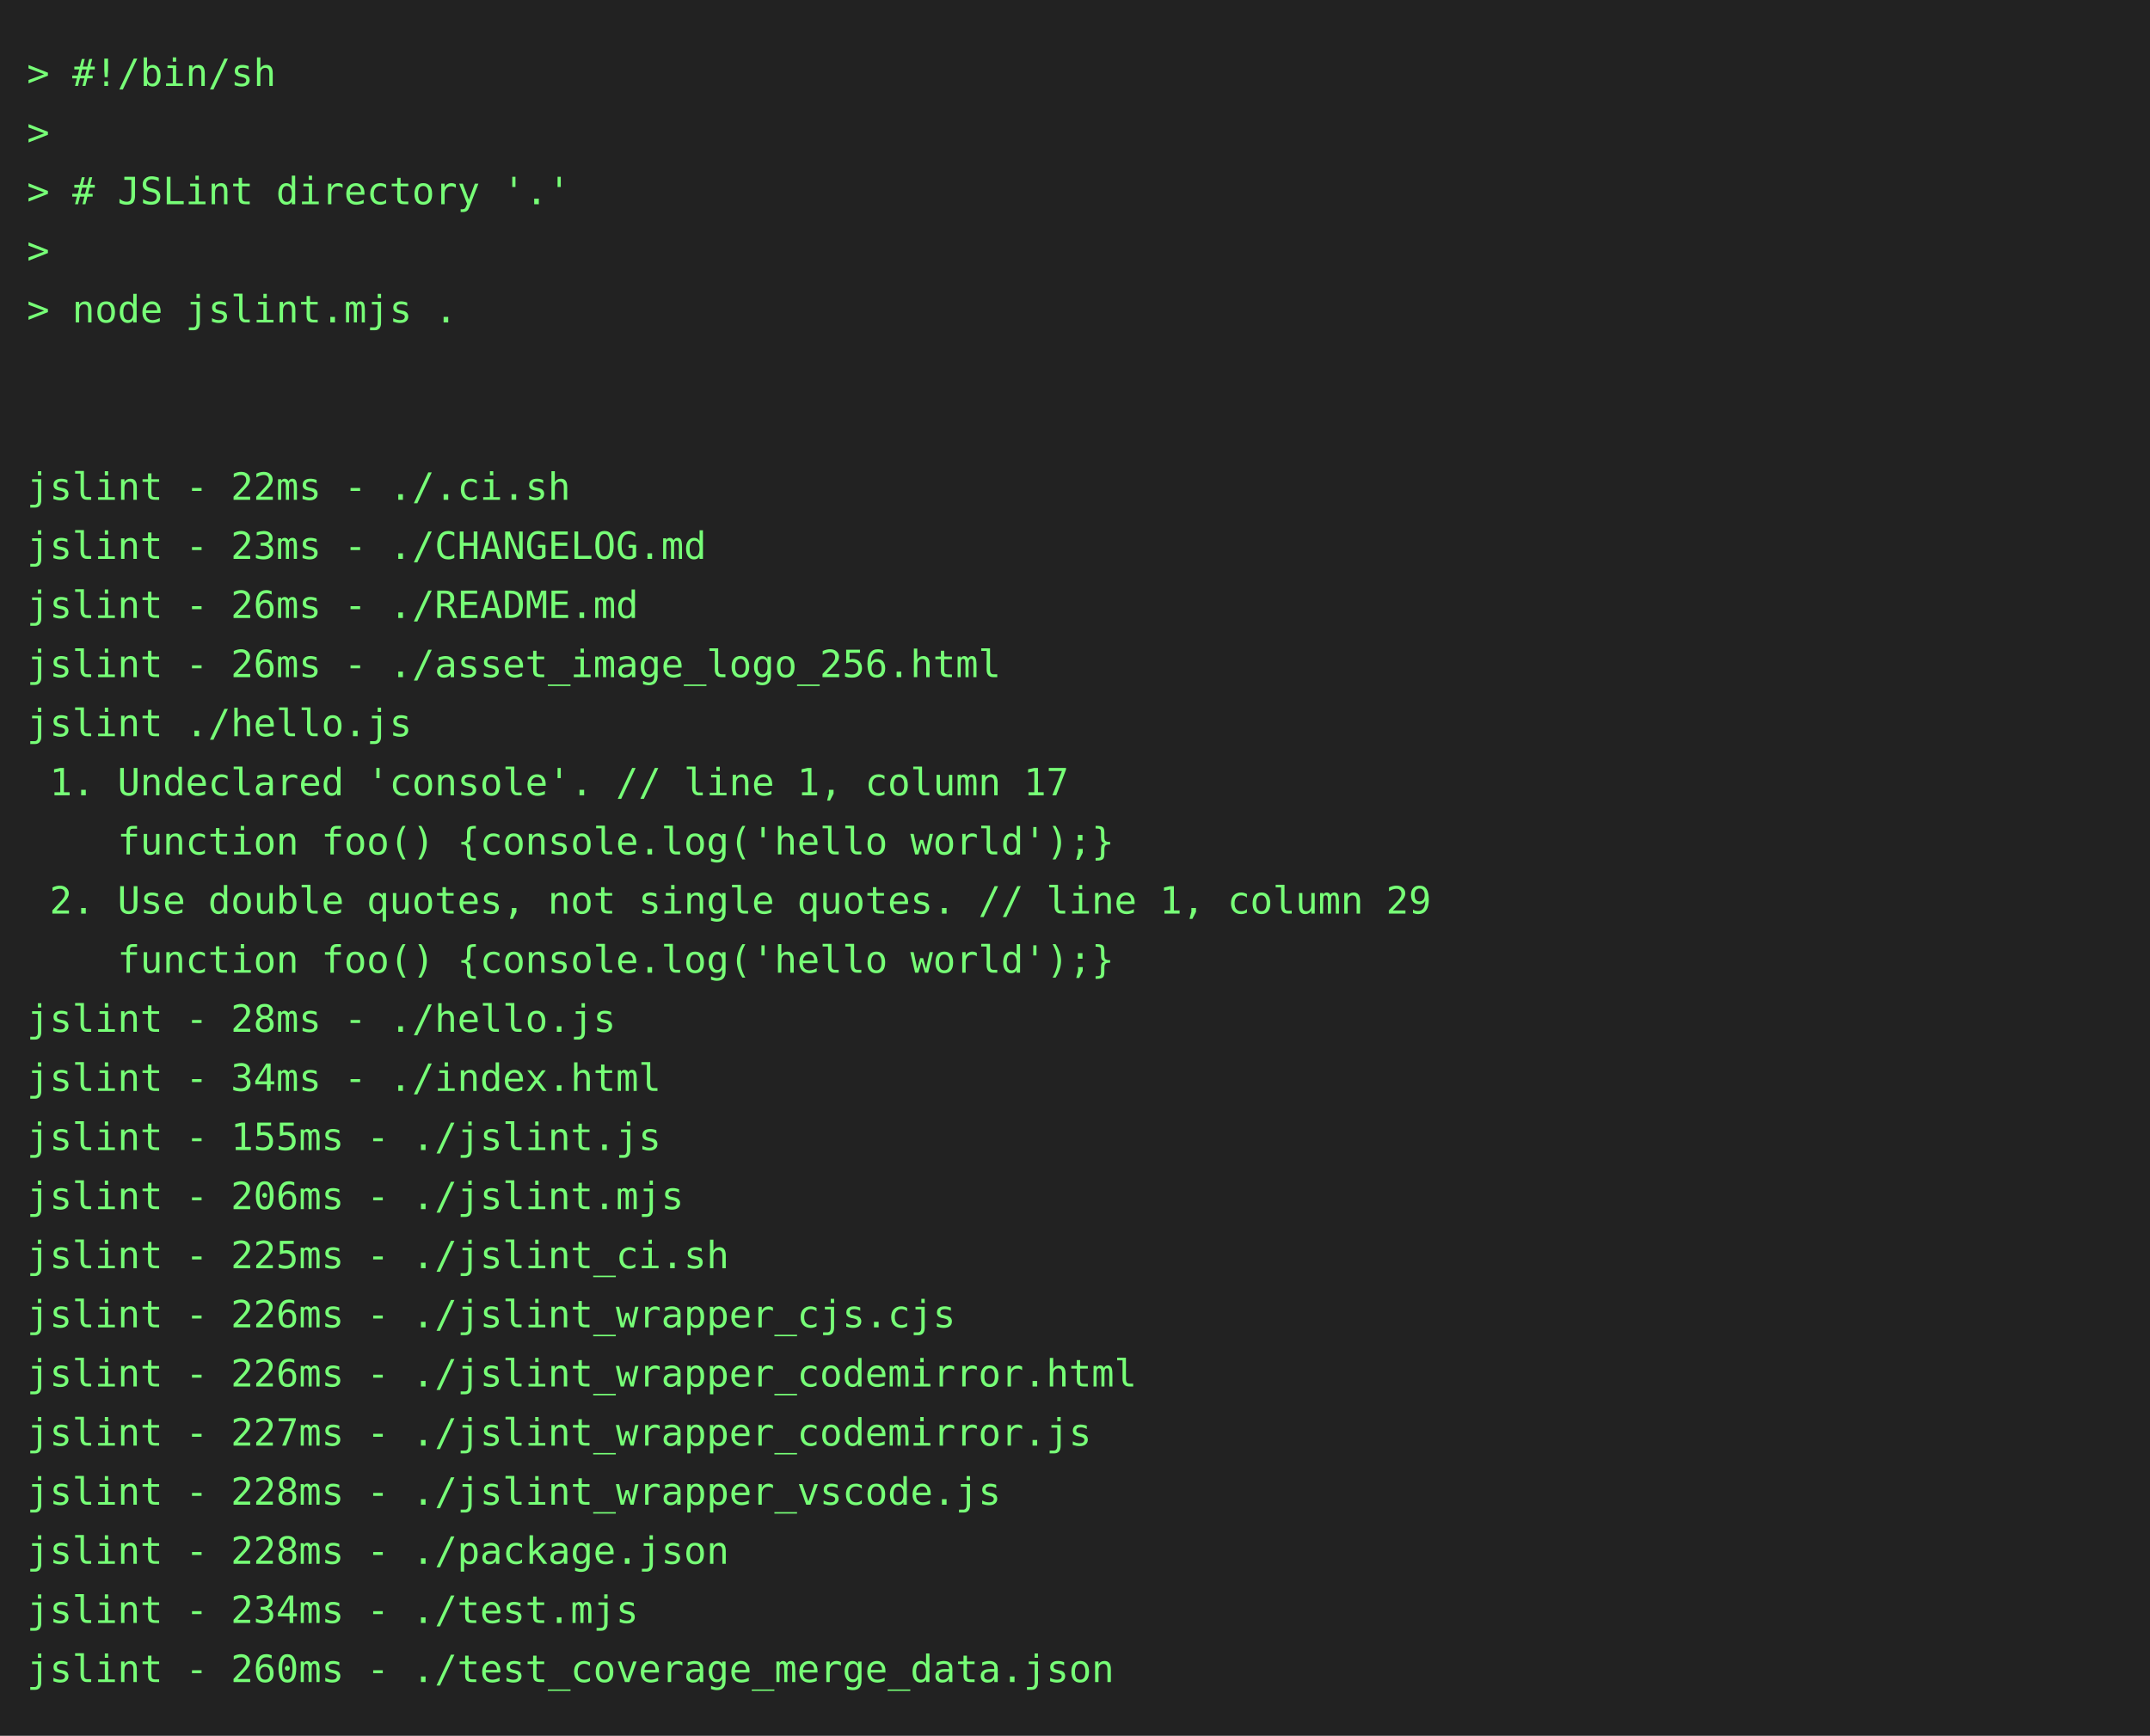
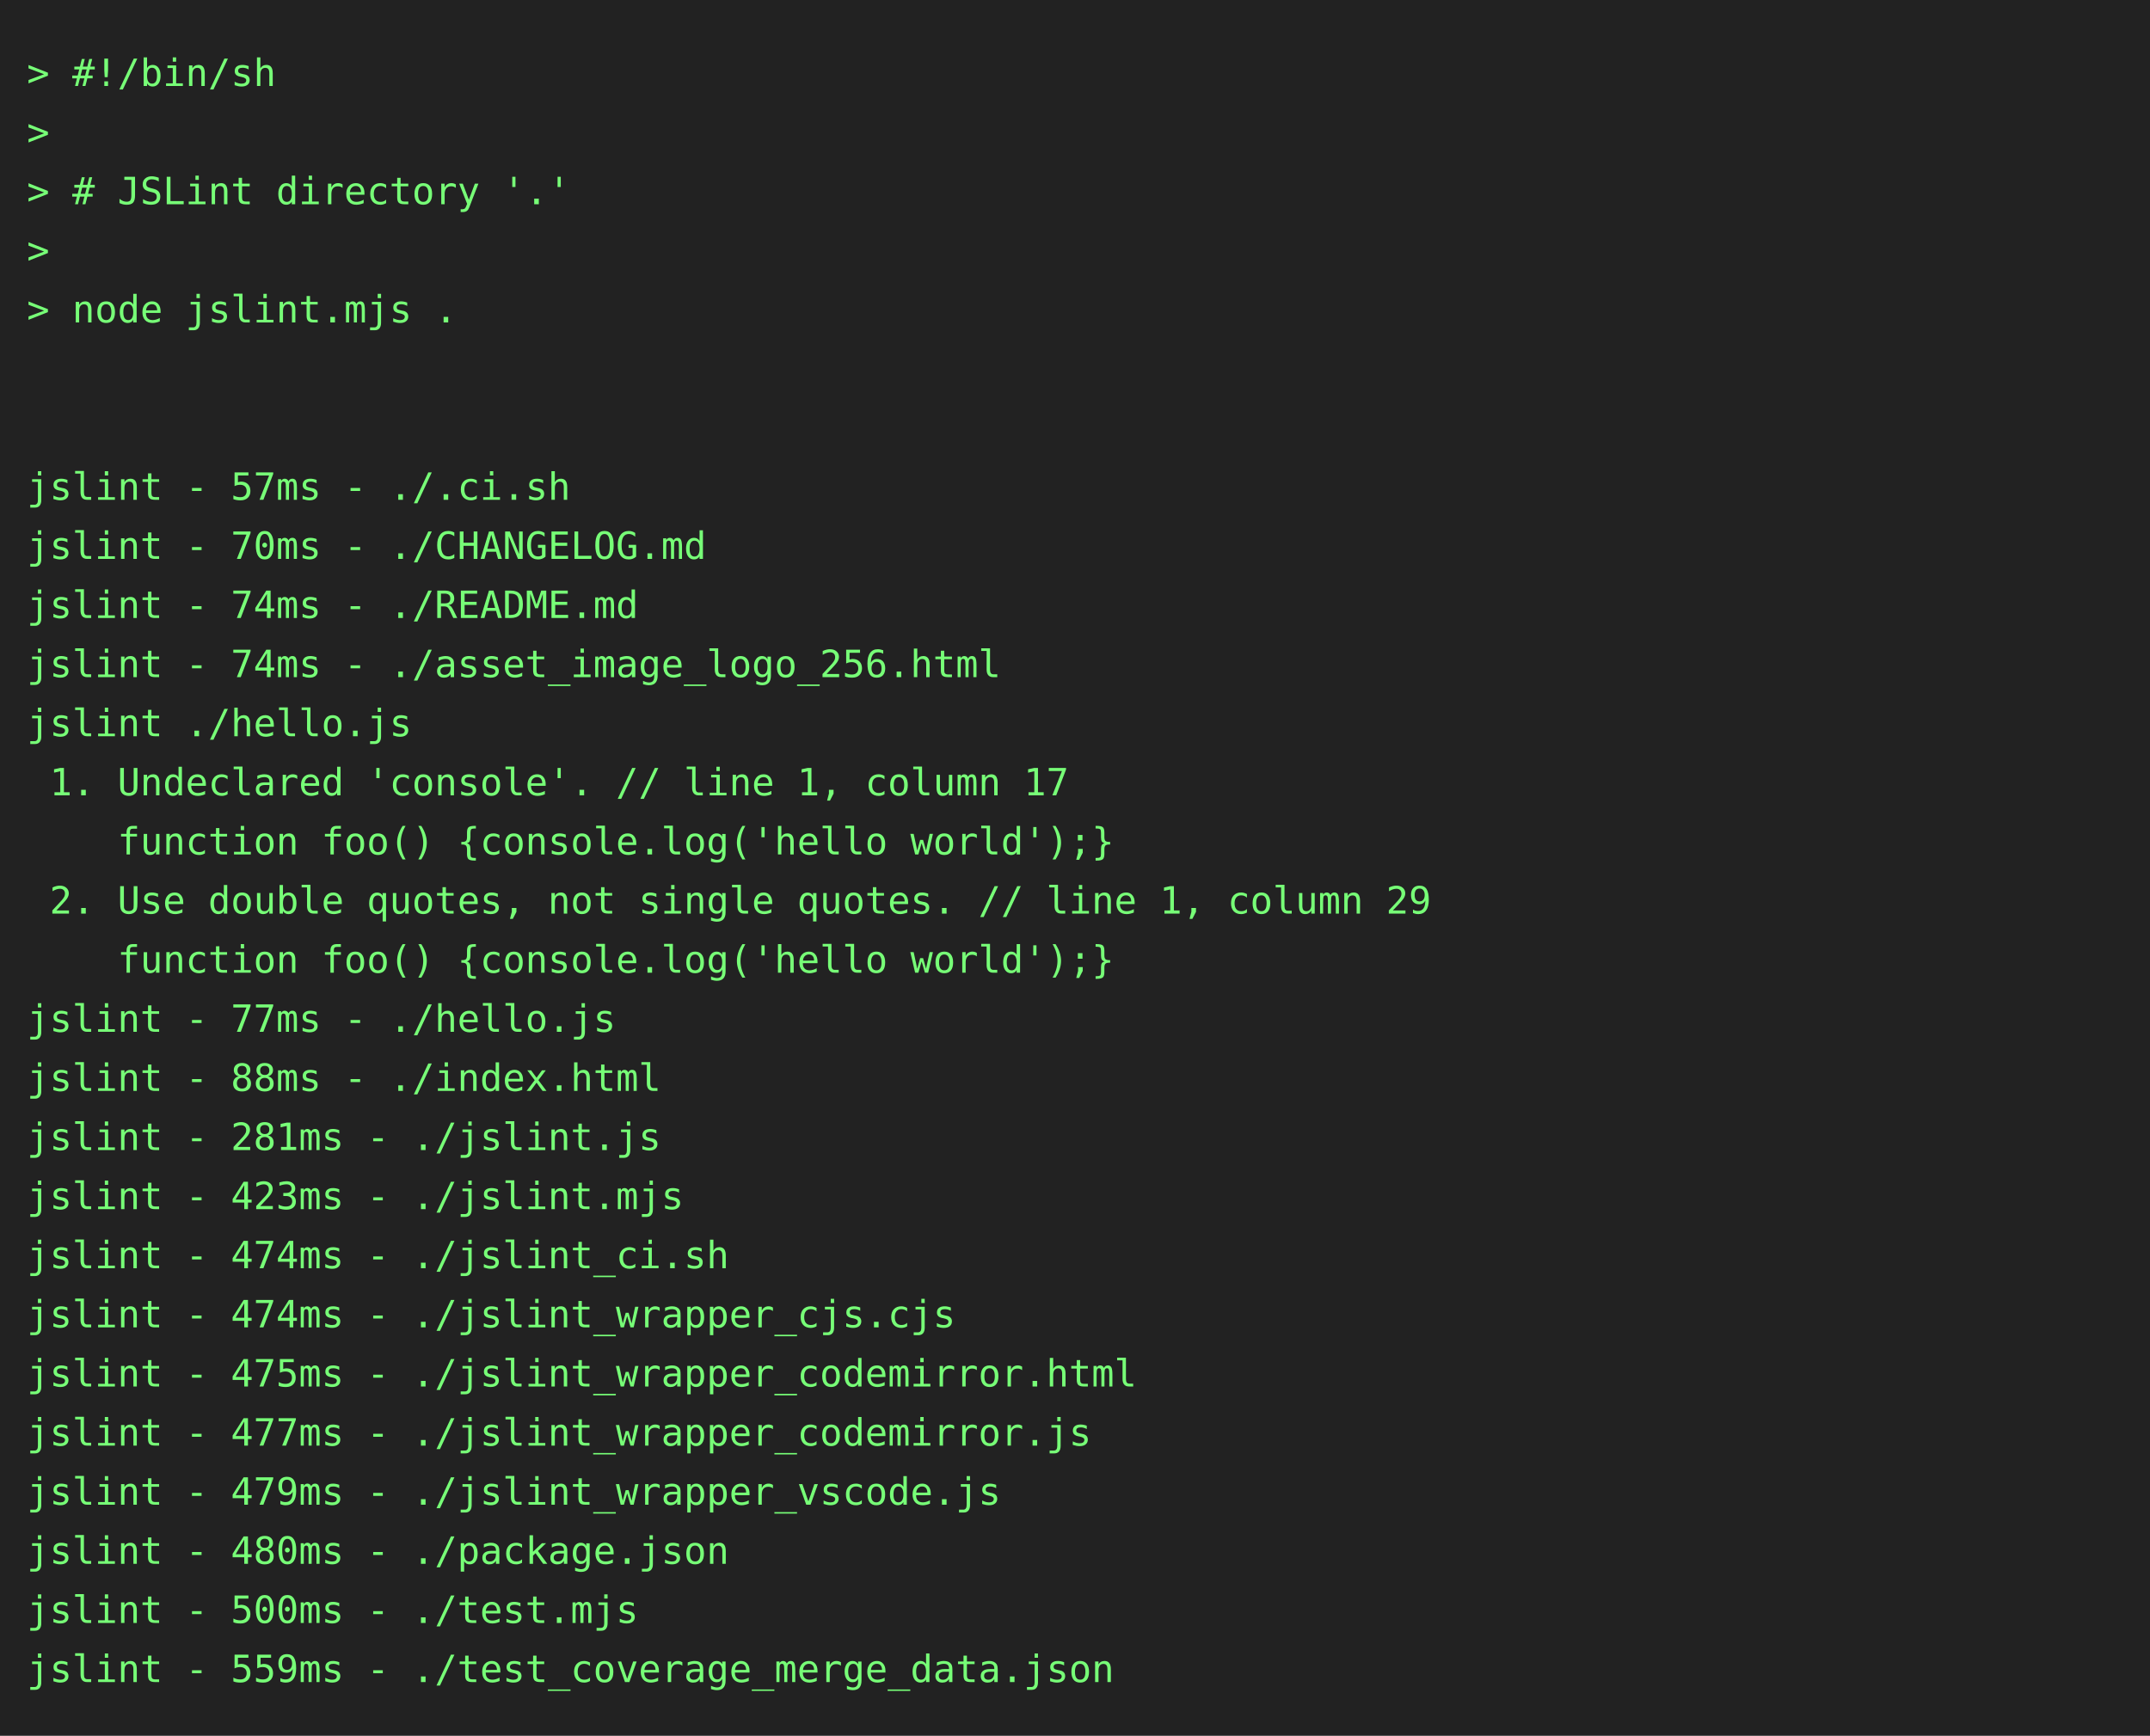
<svg xmlns="http://www.w3.org/2000/svg" height="646" width="800">
  <rect height="646" fill="#222" width="800" />
  <text fill="#7f7" font-family="consolas, menlo, monospace" font-size="14" xml:space="preserve">
    <tspan lengthAdjust="spacingAndGlyphs" textLength="768" x="10" y="32">&gt; #!/bin/sh                                                                                      </tspan>
    <tspan lengthAdjust="spacingAndGlyphs" textLength="768" x="10" y="54">&gt;                                                                                                </tspan>
    <tspan lengthAdjust="spacingAndGlyphs" textLength="768" x="10" y="76">&gt; # JSLint directory '.'                                                                         </tspan>
    <tspan lengthAdjust="spacingAndGlyphs" textLength="768" x="10" y="98">&gt;                                                                                                </tspan>
    <tspan lengthAdjust="spacingAndGlyphs" textLength="768" x="10" y="120">&gt; node jslint.mjs .                                                                              </tspan>
    <tspan lengthAdjust="spacingAndGlyphs" textLength="768" x="10" y="142">                                                                                                 </tspan>
    <tspan lengthAdjust="spacingAndGlyphs" textLength="768" x="10" y="164">                                                                                                 </tspan>
-     <tspan lengthAdjust="spacingAndGlyphs" textLength="768" x="10" y="186">jslint - 22ms - ./.ci.sh                                                                         </tspan>
-     <tspan lengthAdjust="spacingAndGlyphs" textLength="768" x="10" y="208">jslint - 23ms - ./CHANGELOG.md                                                                   </tspan>
-     <tspan lengthAdjust="spacingAndGlyphs" textLength="768" x="10" y="230">jslint - 26ms - ./README.md                                                                      </tspan>
-     <tspan lengthAdjust="spacingAndGlyphs" textLength="768" x="10" y="252">jslint - 26ms - ./asset_image_logo_256.html                                                      </tspan>
+     <tspan lengthAdjust="spacingAndGlyphs" textLength="768" x="10" y="186">jslint - 57ms - ./.ci.sh                                                                         </tspan>
+     <tspan lengthAdjust="spacingAndGlyphs" textLength="768" x="10" y="208">jslint - 70ms - ./CHANGELOG.md                                                                   </tspan>
+     <tspan lengthAdjust="spacingAndGlyphs" textLength="768" x="10" y="230">jslint - 74ms - ./README.md                                                                      </tspan>
+     <tspan lengthAdjust="spacingAndGlyphs" textLength="768" x="10" y="252">jslint - 74ms - ./asset_image_logo_256.html                                                      </tspan>
    <tspan lengthAdjust="spacingAndGlyphs" textLength="768" x="10" y="274">jslint ./hello.js                                                                                </tspan>
    <tspan lengthAdjust="spacingAndGlyphs" textLength="768" x="10" y="296"> 1. Undeclared 'console'. // line 1, column 17                                                   </tspan>
    <tspan lengthAdjust="spacingAndGlyphs" textLength="768" x="10" y="318">    function foo() {console.log('hello world');}                                                 </tspan>
    <tspan lengthAdjust="spacingAndGlyphs" textLength="768" x="10" y="340"> 2. Use double quotes, not single quotes. // line 1, column 29                                   </tspan>
    <tspan lengthAdjust="spacingAndGlyphs" textLength="768" x="10" y="362">    function foo() {console.log('hello world');}                                                 </tspan>
-     <tspan lengthAdjust="spacingAndGlyphs" textLength="768" x="10" y="384">jslint - 28ms - ./hello.js                                                                       </tspan>
-     <tspan lengthAdjust="spacingAndGlyphs" textLength="768" x="10" y="406">jslint - 34ms - ./index.html                                                                     </tspan>
-     <tspan lengthAdjust="spacingAndGlyphs" textLength="768" x="10" y="428">jslint - 155ms - ./jslint.js                                                                     </tspan>
-     <tspan lengthAdjust="spacingAndGlyphs" textLength="768" x="10" y="450">jslint - 206ms - ./jslint.mjs                                                                    </tspan>
-     <tspan lengthAdjust="spacingAndGlyphs" textLength="768" x="10" y="472">jslint - 225ms - ./jslint_ci.sh                                                                  </tspan>
-     <tspan lengthAdjust="spacingAndGlyphs" textLength="768" x="10" y="494">jslint - 226ms - ./jslint_wrapper_cjs.cjs                                                        </tspan>
-     <tspan lengthAdjust="spacingAndGlyphs" textLength="768" x="10" y="516">jslint - 226ms - ./jslint_wrapper_codemirror.html                                                </tspan>
-     <tspan lengthAdjust="spacingAndGlyphs" textLength="768" x="10" y="538">jslint - 227ms - ./jslint_wrapper_codemirror.js                                                  </tspan>
-     <tspan lengthAdjust="spacingAndGlyphs" textLength="768" x="10" y="560">jslint - 228ms - ./jslint_wrapper_vscode.js                                                      </tspan>
-     <tspan lengthAdjust="spacingAndGlyphs" textLength="768" x="10" y="582">jslint - 228ms - ./package.json                                                                  </tspan>
-     <tspan lengthAdjust="spacingAndGlyphs" textLength="768" x="10" y="604">jslint - 234ms - ./test.mjs                                                                      </tspan>
-     <tspan lengthAdjust="spacingAndGlyphs" textLength="768" x="10" y="626">jslint - 260ms - ./test_coverage_merge_data.json                                                 </tspan>
+     <tspan lengthAdjust="spacingAndGlyphs" textLength="768" x="10" y="384">jslint - 77ms - ./hello.js                                                                       </tspan>
+     <tspan lengthAdjust="spacingAndGlyphs" textLength="768" x="10" y="406">jslint - 88ms - ./index.html                                                                     </tspan>
+     <tspan lengthAdjust="spacingAndGlyphs" textLength="768" x="10" y="428">jslint - 281ms - ./jslint.js                                                                     </tspan>
+     <tspan lengthAdjust="spacingAndGlyphs" textLength="768" x="10" y="450">jslint - 423ms - ./jslint.mjs                                                                    </tspan>
+     <tspan lengthAdjust="spacingAndGlyphs" textLength="768" x="10" y="472">jslint - 474ms - ./jslint_ci.sh                                                                  </tspan>
+     <tspan lengthAdjust="spacingAndGlyphs" textLength="768" x="10" y="494">jslint - 474ms - ./jslint_wrapper_cjs.cjs                                                        </tspan>
+     <tspan lengthAdjust="spacingAndGlyphs" textLength="768" x="10" y="516">jslint - 475ms - ./jslint_wrapper_codemirror.html                                                </tspan>
+     <tspan lengthAdjust="spacingAndGlyphs" textLength="768" x="10" y="538">jslint - 477ms - ./jslint_wrapper_codemirror.js                                                  </tspan>
+     <tspan lengthAdjust="spacingAndGlyphs" textLength="768" x="10" y="560">jslint - 479ms - ./jslint_wrapper_vscode.js                                                      </tspan>
+     <tspan lengthAdjust="spacingAndGlyphs" textLength="768" x="10" y="582">jslint - 480ms - ./package.json                                                                  </tspan>
+     <tspan lengthAdjust="spacingAndGlyphs" textLength="768" x="10" y="604">jslint - 500ms - ./test.mjs                                                                      </tspan>
+     <tspan lengthAdjust="spacingAndGlyphs" textLength="768" x="10" y="626">jslint - 559ms - ./test_coverage_merge_data.json                                                 </tspan>
  </text>
</svg>
